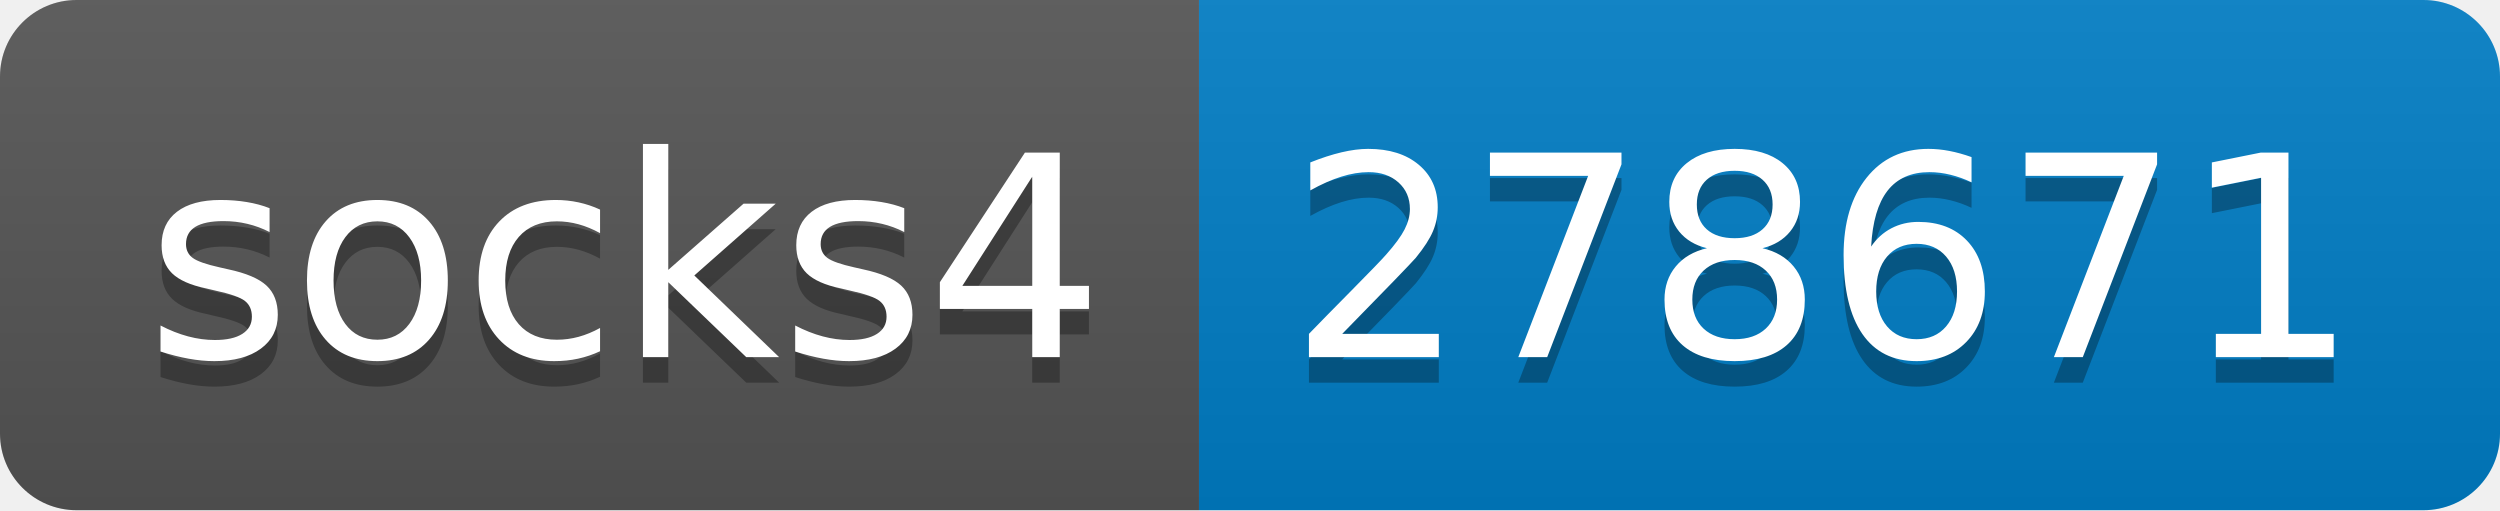
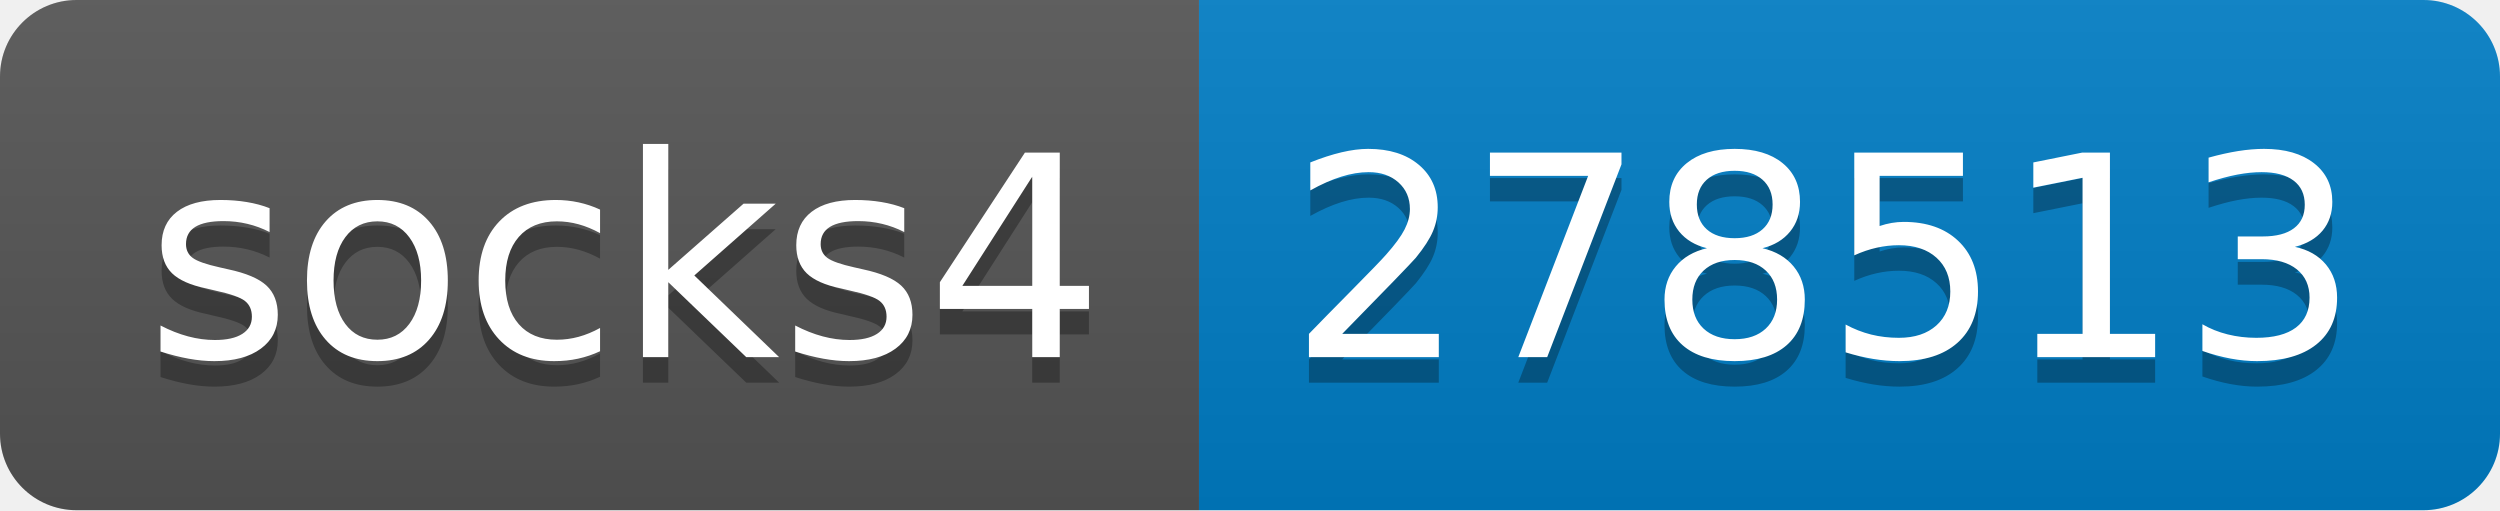
- <svg xmlns="http://www.w3.org/2000/svg" width="98" height="20" role="img" aria-label="socks4: 278671">
+ <svg xmlns="http://www.w3.org/2000/svg" width="98" height="20" role="img" aria-label="socks4: 278513">
  <linearGradient id="s" x2="0" y2="100%">
    <stop offset="0" stop-color="#bbb" stop-opacity=".1" />
    <stop offset="1" stop-opacity=".1" />
  </linearGradient>
  <clipPath id="r">
    <rect width="98" height="20" rx="3" fill="#fff" />
  </clipPath>
  <g clip-path="url(#r)">
    <rect width="47" height="20" fill="#555" />
    <rect x="47" width="51" height="20" fill="#007ec6" />
    <rect width="98" height="20" fill="url(#s)" />
  </g>
  <g fill="#fff" text-anchor="middle" font-family="Verdana,Geneva,DejaVu Sans,sans-serif" text-rendering="geometricPrecision" font-size="110">
    <text aria-hidden="true" x="245" y="150" fill="#010101" fill-opacity=".3" transform="scale(.1)" textLength="370">socks4</text>
    <text x="245" y="140" transform="scale(.1)" fill="#fff" textLength="370">socks4</text>
-     <text aria-hidden="true" x="715" y="150" fill="#010101" fill-opacity=".3" transform="scale(.1)" textLength="410">278671</text>
-     <text x="715" y="140" transform="scale(.1)" fill="#fff" textLength="410">278671</text>
+     <text aria-hidden="true" x="715" y="150" fill="#010101" fill-opacity=".3" transform="scale(.1)" textLength="410">278513</text>
+     <text x="715" y="140" transform="scale(.1)" fill="#fff" textLength="410">278513</text>
  </g>
</svg>
